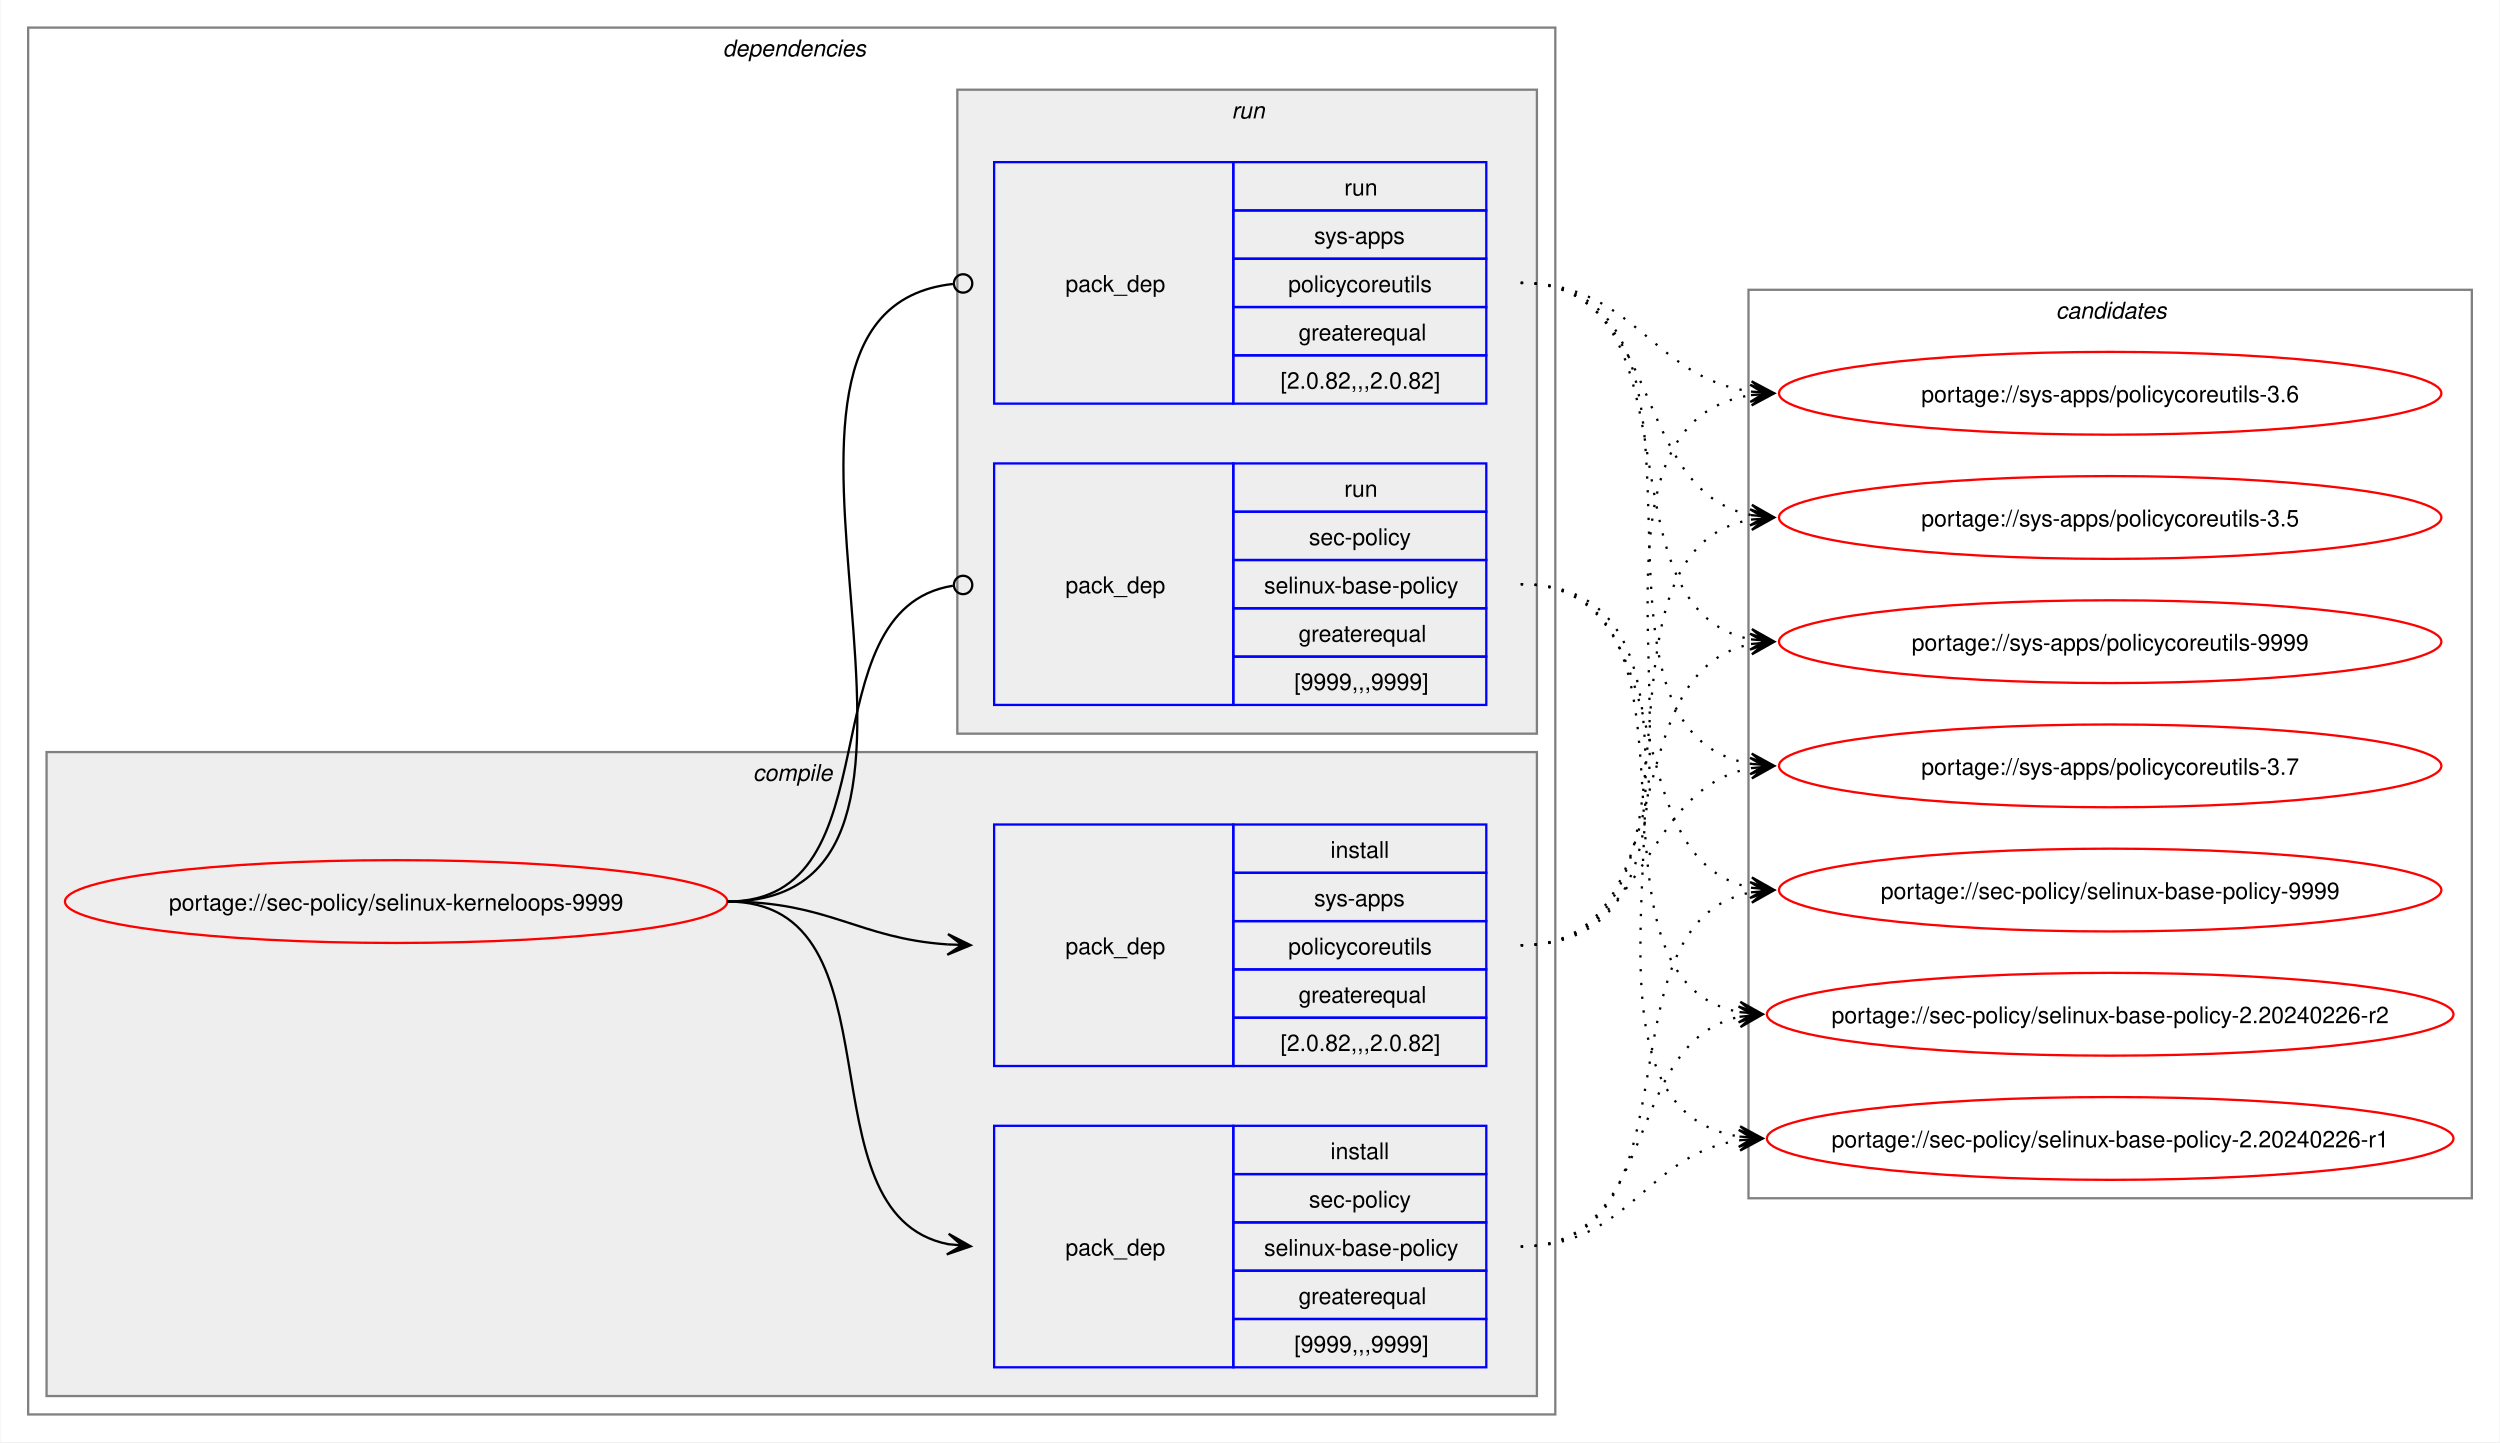
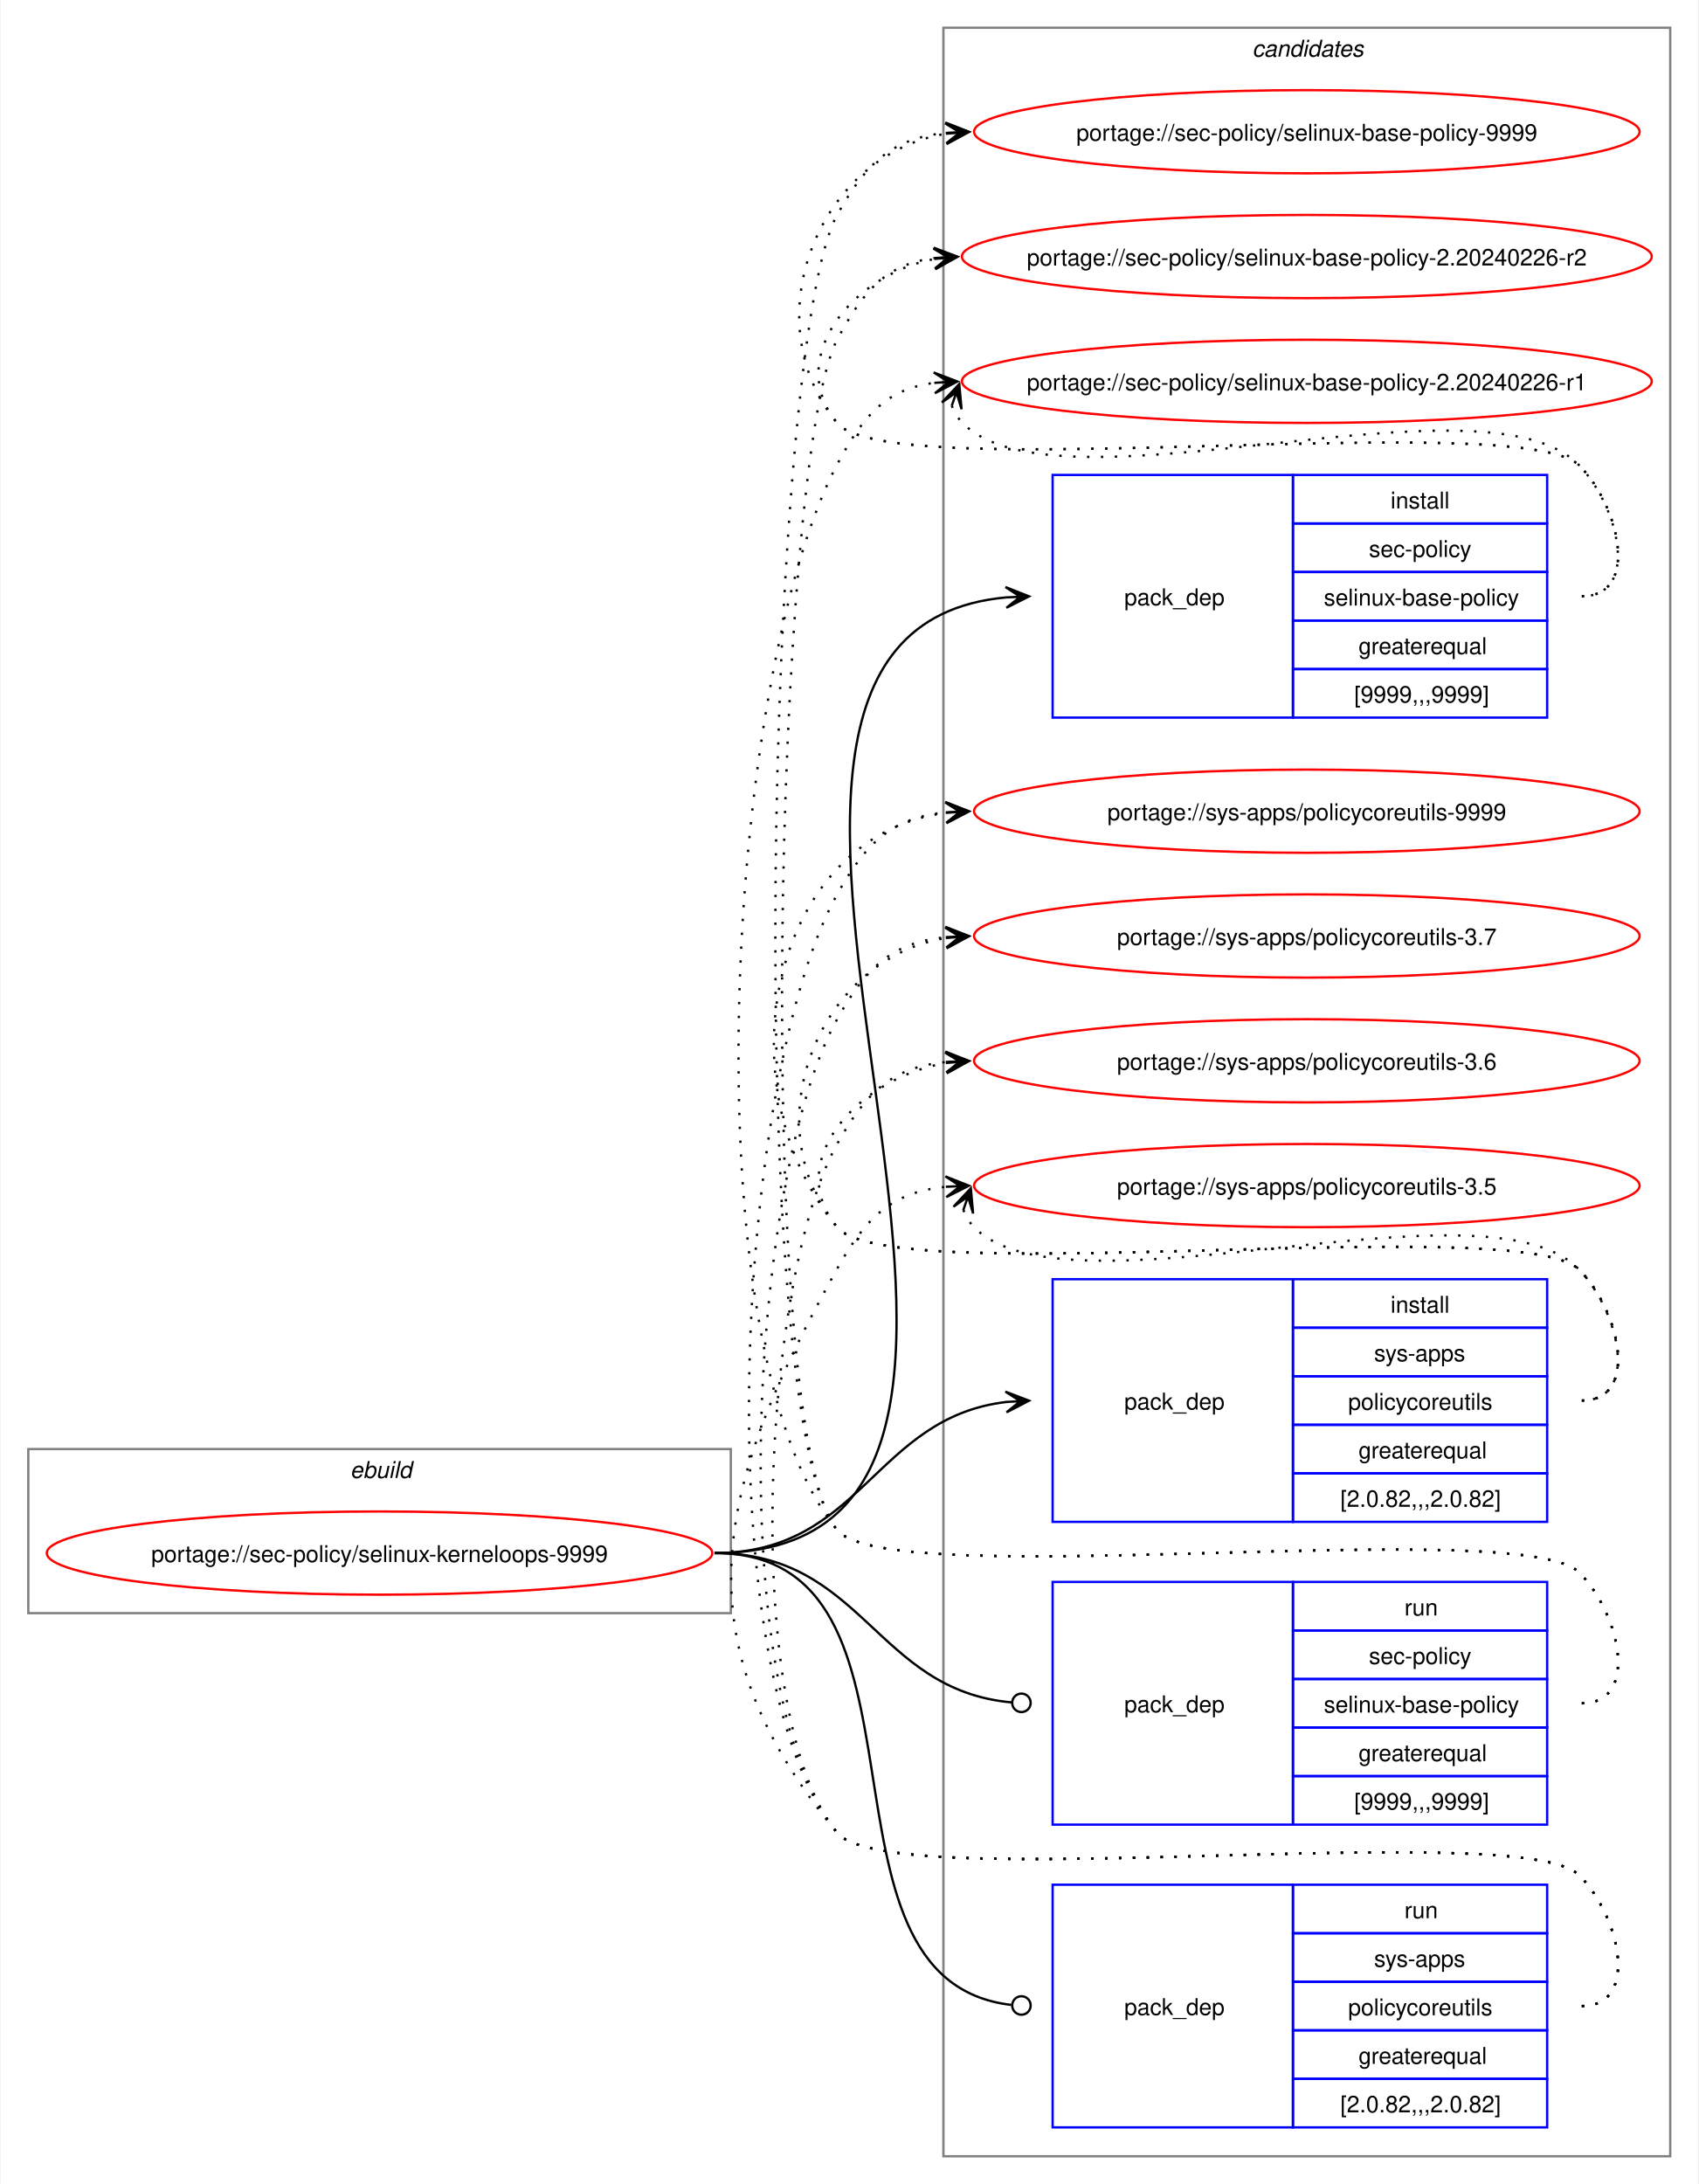
- <svg xmlns="http://www.w3.org/2000/svg" xmlns:xlink="http://www.w3.org/1999/xlink" width="1087pt" height="627pt" viewBox="0.00 0.00 1086.51 627.00">
-   <g id="graph0" class="graph" transform="scale(1 1) rotate(0) translate(4 623)">
-     <polygon fill="white" stroke="none" points="-4,4 -4,-623 1082.51,-623 1082.51,4 -4,4" />
-     <g id="clust2" class="cluster">
-       <polygon fill="none" stroke="gray" points="8,-8 8,-611 672,-611 672,-8 8,-8" />
-       <text text-anchor="start" x="310" y="-598.5" font-family="Helvetica,sans-Serif" font-style="italic" font-size="10.00">dependencies</text>
-     </g>
-     <g id="clust3" class="cluster">
-       <polygon fill="#eeeeee" stroke="gray" points="16,-16 16,-296 664,-296 664,-16 16,-16" />
-       <text text-anchor="start" x="323.12" y="-283.5" font-family="Helvetica,sans-Serif" font-style="italic" font-size="10.00">compile</text>
-     </g>
-     <g id="clust7" class="cluster">
-       <polygon fill="#eeeeee" stroke="gray" points="412,-304 412,-584 664,-584 664,-304 412,-304" />
-       <text text-anchor="start" x="531.25" y="-571.5" font-family="Helvetica,sans-Serif" font-style="italic" font-size="10.00">run</text>
+ <svg xmlns="http://www.w3.org/2000/svg" xmlns:xlink="http://www.w3.org/1999/xlink" width="735pt" height="945pt" viewBox="0.00 0.00 734.51 945.00">
+   <g id="graph0" class="graph" transform="scale(1 1) rotate(0) translate(4 941)">
+     <polygon fill="white" stroke="none" points="-4,4 -4,-941 730.51,-941 730.51,4 -4,4" />
+     <g id="clust1" class="cluster">
+       <polygon fill="none" stroke="gray" points="8,-243 8,-314 312,-314 312,-243 8,-243" />
+       <text text-anchor="start" x="147.25" y="-301.5" font-family="Helvetica,sans-Serif" font-style="italic" font-size="10.00">ebuild</text>
    </g>
    <g id="clust10" class="cluster">
-       <polygon fill="none" stroke="gray" points="756,-102 756,-497 1070.51,-497 1070.51,-102 756,-102" />
-       <text text-anchor="start" x="889.63" y="-484.5" font-family="Helvetica,sans-Serif" font-style="italic" font-size="10.00">candidates</text>
+       <polygon fill="none" stroke="gray" points="404,-8 404,-929 718.51,-929 718.51,-8 404,-8" />
+       <text text-anchor="start" x="537.63" y="-916.5" font-family="Helvetica,sans-Serif" font-style="italic" font-size="10.00">candidates</text>
    </g>
    <g id="node1" class="node">
      <g id="a_node1">
        <a xlink:href="../sec-policy/selinux-kerneloops-9999.svg" xlink:title="portage://sec-policy/selinux-kerneloops-9999">
-           <ellipse fill="none" stroke="red" cx="168" cy="-231" rx="144" ry="18" />
-           <text text-anchor="middle" x="168" y="-227.12" font-family="Helvetica,sans-Serif" font-size="10.00">portage://sec-policy/selinux-kerneloops-9999</text>
+           <ellipse fill="none" stroke="red" cx="160" cy="-269" rx="144" ry="18" />
+           <text text-anchor="middle" x="160" y="-265.12" font-family="Helvetica,sans-Serif" font-size="10.00">portage://sec-policy/selinux-kerneloops-9999</text>
        </a>
      </g>
    </g>
    <g id="node2" class="node">
-       <polygon fill="none" stroke="blue" points="428,-28.5 428,-133.5 532,-133.5 532,-28.5 428,-28.5" />
-       <text text-anchor="start" x="459" y="-77.12" font-family="Helvetica,sans-Serif" font-size="10.00">pack_dep</text>
-       <polygon fill="none" stroke="blue" points="532,-112.5 532,-133.5 642,-133.5 642,-112.5 532,-112.5" />
-       <text text-anchor="start" x="574.25" y="-119" font-family="Helvetica,sans-Serif" font-size="10.00">install</text>
-       <polygon fill="none" stroke="blue" points="532,-91.5 532,-112.5 642,-112.5 642,-91.5 532,-91.5" />
-       <text text-anchor="start" x="564.87" y="-98" font-family="Helvetica,sans-Serif" font-size="10.00">sec-policy</text>
-       <polygon fill="none" stroke="blue" points="532,-70.5 532,-91.5 642,-91.5 642,-70.5 532,-70.5" />
-       <text text-anchor="start" x="545.37" y="-77" font-family="Helvetica,sans-Serif" font-size="10.00">selinux-base-policy</text>
-       <polygon fill="none" stroke="blue" points="532,-49.5 532,-70.5 642,-70.5 642,-49.5 532,-49.5" />
-       <text text-anchor="start" x="560.37" y="-56" font-family="Helvetica,sans-Serif" font-size="10.00">greaterequal</text>
-       <polygon fill="none" stroke="blue" points="532,-28.5 532,-49.5 642,-49.5 642,-28.5 532,-28.5" />
-       <text text-anchor="start" x="558.5" y="-35" font-family="Helvetica,sans-Serif" font-size="10.00">[9999,,,9999]</text>
+       <polygon fill="none" stroke="blue" points="451.26,-630.5 451.26,-735.5 555.26,-735.5 555.26,-630.5 451.26,-630.5" />
+       <text text-anchor="start" x="482.26" y="-679.12" font-family="Helvetica,sans-Serif" font-size="10.00">pack_dep</text>
+       <polygon fill="none" stroke="blue" points="555.26,-714.5 555.26,-735.5 665.26,-735.5 665.26,-714.5 555.26,-714.5" />
+       <text text-anchor="start" x="597.51" y="-721" font-family="Helvetica,sans-Serif" font-size="10.00">install</text>
+       <polygon fill="none" stroke="blue" points="555.26,-693.5 555.26,-714.5 665.26,-714.5 665.26,-693.5 555.26,-693.5" />
+       <text text-anchor="start" x="588.13" y="-700" font-family="Helvetica,sans-Serif" font-size="10.00">sec-policy</text>
+       <polygon fill="none" stroke="blue" points="555.26,-672.5 555.26,-693.5 665.26,-693.5 665.26,-672.5 555.26,-672.5" />
+       <text text-anchor="start" x="568.63" y="-679" font-family="Helvetica,sans-Serif" font-size="10.00">selinux-base-policy</text>
+       <polygon fill="none" stroke="blue" points="555.26,-651.5 555.26,-672.5 665.26,-672.5 665.26,-651.5 555.26,-651.5" />
+       <text text-anchor="start" x="583.63" y="-658" font-family="Helvetica,sans-Serif" font-size="10.00">greaterequal</text>
+       <polygon fill="none" stroke="blue" points="555.26,-630.5 555.26,-651.5 665.26,-651.5 665.26,-630.5 555.26,-630.5" />
+       <text text-anchor="start" x="581.76" y="-637" font-family="Helvetica,sans-Serif" font-size="10.00">[9999,,,9999]</text>
    </g>
    <g id="edge1" class="edge">
-       <path fill="none" stroke="black" d="M312,-231C389.89,-231 342.32,-95.29 407.96,-82.04" />
-       <polygon fill="black" stroke="black" points="417.79,-81.11 408.25,-86.53 414.02,-81.47 407.83,-82.05 407.83,-82.05 407.83,-82.05 414.02,-81.47 407.41,-77.57 417.79,-81.11" />
+       <path fill="none" stroke="black" d="M305,-269C494.97,-269 258.26,-666.59 431.14,-682.51" />
+       <polygon fill="black" stroke="black" points="441.04,-682.95 430.85,-687 437.26,-682.78 431.05,-682.5 431.05,-682.5 431.05,-682.5 437.26,-682.78 431.25,-678.01 441.04,-682.95" />
    </g>
    <g id="node3" class="node">
-       <polygon fill="none" stroke="blue" points="428,-159.5 428,-264.5 532,-264.5 532,-159.5 428,-159.5" />
-       <text text-anchor="start" x="459" y="-208.12" font-family="Helvetica,sans-Serif" font-size="10.00">pack_dep</text>
-       <polygon fill="none" stroke="blue" points="532,-243.5 532,-264.5 642,-264.5 642,-243.5 532,-243.5" />
-       <text text-anchor="start" x="574.25" y="-250" font-family="Helvetica,sans-Serif" font-size="10.00">install</text>
-       <polygon fill="none" stroke="blue" points="532,-222.5 532,-243.5 642,-243.5 642,-222.5 532,-222.5" />
-       <text text-anchor="start" x="567.12" y="-229" font-family="Helvetica,sans-Serif" font-size="10.00">sys-apps</text>
-       <polygon fill="none" stroke="blue" points="532,-201.5 532,-222.5 642,-222.5 642,-201.5 532,-201.5" />
-       <text text-anchor="start" x="555.87" y="-208" font-family="Helvetica,sans-Serif" font-size="10.00">policycoreutils</text>
-       <polygon fill="none" stroke="blue" points="532,-180.5 532,-201.5 642,-201.5 642,-180.5 532,-180.5" />
-       <text text-anchor="start" x="560.37" y="-187" font-family="Helvetica,sans-Serif" font-size="10.00">greaterequal</text>
-       <polygon fill="none" stroke="blue" points="532,-159.5 532,-180.5 642,-180.5 642,-159.5 532,-159.5" />
-       <text text-anchor="start" x="552.5" y="-166" font-family="Helvetica,sans-Serif" font-size="10.00">[2.0.82,,,2.0.82]</text>
+       <polygon fill="none" stroke="blue" points="451.26,-282.5 451.26,-387.5 555.26,-387.5 555.26,-282.5 451.26,-282.5" />
+       <text text-anchor="start" x="482.26" y="-331.12" font-family="Helvetica,sans-Serif" font-size="10.00">pack_dep</text>
+       <polygon fill="none" stroke="blue" points="555.26,-366.5 555.26,-387.5 665.26,-387.5 665.26,-366.5 555.26,-366.5" />
+       <text text-anchor="start" x="597.51" y="-373" font-family="Helvetica,sans-Serif" font-size="10.00">install</text>
+       <polygon fill="none" stroke="blue" points="555.26,-345.5 555.26,-366.5 665.26,-366.5 665.26,-345.5 555.26,-345.5" />
+       <text text-anchor="start" x="590.38" y="-352" font-family="Helvetica,sans-Serif" font-size="10.00">sys-apps</text>
+       <polygon fill="none" stroke="blue" points="555.26,-324.5 555.26,-345.5 665.26,-345.5 665.26,-324.5 555.26,-324.5" />
+       <text text-anchor="start" x="579.13" y="-331" font-family="Helvetica,sans-Serif" font-size="10.00">policycoreutils</text>
+       <polygon fill="none" stroke="blue" points="555.26,-303.5 555.26,-324.5 665.26,-324.5 665.26,-303.5 555.26,-303.5" />
+       <text text-anchor="start" x="583.63" y="-310" font-family="Helvetica,sans-Serif" font-size="10.00">greaterequal</text>
+       <polygon fill="none" stroke="blue" points="555.26,-282.5 555.26,-303.5 665.26,-303.5 665.26,-282.5 555.26,-282.5" />
+       <text text-anchor="start" x="575.76" y="-289" font-family="Helvetica,sans-Serif" font-size="10.00">[2.0.82,,,2.0.82]</text>
    </g>
    <g id="edge2" class="edge">
-       <path fill="none" stroke="black" d="M312,-231C356.34,-231 368.74,-214.99 407.84,-212.36" />
-       <polygon fill="black" stroke="black" points="417.78,-212.04 407.93,-216.86 414,-212.16 407.79,-212.36 407.79,-212.36 407.79,-212.36 414,-212.16 407.64,-207.87 417.78,-212.04" />
+       <path fill="none" stroke="black" d="M305,-269C368.85,-269 374.14,-327.74 431.36,-334.39" />
+       <polygon fill="black" stroke="black" points="441.04,-334.93 430.8,-338.86 437.26,-334.72 431.05,-334.37 431.05,-334.37 431.05,-334.37 437.26,-334.72 431.31,-329.88 441.04,-334.93" />
    </g>
    <g id="node4" class="node">
-       <polygon fill="none" stroke="blue" points="428,-316.5 428,-421.5 532,-421.5 532,-316.5 428,-316.5" />
-       <text text-anchor="start" x="459" y="-365.12" font-family="Helvetica,sans-Serif" font-size="10.00">pack_dep</text>
-       <polygon fill="none" stroke="blue" points="532,-400.5 532,-421.5 642,-421.5 642,-400.5 532,-400.5" />
-       <text text-anchor="start" x="580.25" y="-407" font-family="Helvetica,sans-Serif" font-size="10.00">run</text>
-       <polygon fill="none" stroke="blue" points="532,-379.5 532,-400.5 642,-400.5 642,-379.5 532,-379.5" />
-       <text text-anchor="start" x="564.87" y="-386" font-family="Helvetica,sans-Serif" font-size="10.00">sec-policy</text>
-       <polygon fill="none" stroke="blue" points="532,-358.5 532,-379.5 642,-379.5 642,-358.5 532,-358.5" />
-       <text text-anchor="start" x="545.37" y="-365" font-family="Helvetica,sans-Serif" font-size="10.00">selinux-base-policy</text>
-       <polygon fill="none" stroke="blue" points="532,-337.5 532,-358.5 642,-358.5 642,-337.5 532,-337.5" />
-       <text text-anchor="start" x="560.37" y="-344" font-family="Helvetica,sans-Serif" font-size="10.00">greaterequal</text>
-       <polygon fill="none" stroke="blue" points="532,-316.5 532,-337.5 642,-337.5 642,-316.5 532,-316.5" />
-       <text text-anchor="start" x="558.5" y="-323" font-family="Helvetica,sans-Serif" font-size="10.00">[9999,,,9999]</text>
+       <polygon fill="none" stroke="blue" points="451.26,-151.5 451.26,-256.5 555.26,-256.5 555.26,-151.5 451.26,-151.5" />
+       <text text-anchor="start" x="482.26" y="-200.12" font-family="Helvetica,sans-Serif" font-size="10.00">pack_dep</text>
+       <polygon fill="none" stroke="blue" points="555.26,-235.5 555.26,-256.5 665.26,-256.5 665.26,-235.5 555.26,-235.5" />
+       <text text-anchor="start" x="603.51" y="-242" font-family="Helvetica,sans-Serif" font-size="10.00">run</text>
+       <polygon fill="none" stroke="blue" points="555.26,-214.5 555.26,-235.5 665.26,-235.5 665.26,-214.5 555.26,-214.5" />
+       <text text-anchor="start" x="588.13" y="-221" font-family="Helvetica,sans-Serif" font-size="10.00">sec-policy</text>
+       <polygon fill="none" stroke="blue" points="555.26,-193.5 555.26,-214.5 665.26,-214.5 665.26,-193.5 555.26,-193.5" />
+       <text text-anchor="start" x="568.63" y="-200" font-family="Helvetica,sans-Serif" font-size="10.00">selinux-base-policy</text>
+       <polygon fill="none" stroke="blue" points="555.26,-172.5 555.26,-193.5 665.26,-193.5 665.26,-172.5 555.26,-172.5" />
+       <text text-anchor="start" x="583.63" y="-179" font-family="Helvetica,sans-Serif" font-size="10.00">greaterequal</text>
+       <polygon fill="none" stroke="blue" points="555.26,-151.5 555.26,-172.5 665.26,-172.5 665.26,-151.5 555.26,-151.5" />
+       <text text-anchor="start" x="581.76" y="-158" font-family="Helvetica,sans-Serif" font-size="10.00">[9999,,,9999]</text>
    </g>
    <g id="edge3" class="edge">
-       <path fill="none" stroke="black" d="M312,-231C386.43,-231 345.13,-357.91 410.07,-368.32" />
-       <ellipse fill="none" stroke="black" cx="414.51" cy="-368.66" rx="4" ry="4" />
+       <path fill="none" stroke="black" d="M305,-269C369.47,-269 374.42,-209.71 433.54,-204.38" />
+       <ellipse fill="none" stroke="black" cx="437.76" cy="-204.2" rx="4" ry="4" />
    </g>
    <g id="node5" class="node">
-       <polygon fill="none" stroke="blue" points="428,-447.5 428,-552.5 532,-552.5 532,-447.5 428,-447.5" />
-       <text text-anchor="start" x="459" y="-496.12" font-family="Helvetica,sans-Serif" font-size="10.00">pack_dep</text>
-       <polygon fill="none" stroke="blue" points="532,-531.5 532,-552.5 642,-552.5 642,-531.5 532,-531.5" />
-       <text text-anchor="start" x="580.25" y="-538" font-family="Helvetica,sans-Serif" font-size="10.00">run</text>
-       <polygon fill="none" stroke="blue" points="532,-510.5 532,-531.5 642,-531.5 642,-510.5 532,-510.5" />
-       <text text-anchor="start" x="567.12" y="-517" font-family="Helvetica,sans-Serif" font-size="10.00">sys-apps</text>
-       <polygon fill="none" stroke="blue" points="532,-489.5 532,-510.5 642,-510.5 642,-489.5 532,-489.5" />
-       <text text-anchor="start" x="555.87" y="-496" font-family="Helvetica,sans-Serif" font-size="10.00">policycoreutils</text>
-       <polygon fill="none" stroke="blue" points="532,-468.5 532,-489.5 642,-489.5 642,-468.5 532,-468.5" />
-       <text text-anchor="start" x="560.37" y="-475" font-family="Helvetica,sans-Serif" font-size="10.00">greaterequal</text>
-       <polygon fill="none" stroke="blue" points="532,-447.5 532,-468.5 642,-468.5 642,-447.5 532,-447.5" />
-       <text text-anchor="start" x="552.5" y="-454" font-family="Helvetica,sans-Serif" font-size="10.00">[2.0.82,,,2.0.82]</text>
+       <polygon fill="none" stroke="blue" points="451.26,-20.5 451.26,-125.5 555.26,-125.5 555.26,-20.5 451.26,-20.5" />
+       <text text-anchor="start" x="482.26" y="-69.12" font-family="Helvetica,sans-Serif" font-size="10.00">pack_dep</text>
+       <polygon fill="none" stroke="blue" points="555.26,-104.5 555.26,-125.5 665.26,-125.5 665.26,-104.5 555.26,-104.5" />
+       <text text-anchor="start" x="603.51" y="-111" font-family="Helvetica,sans-Serif" font-size="10.00">run</text>
+       <polygon fill="none" stroke="blue" points="555.26,-83.5 555.26,-104.5 665.26,-104.5 665.26,-83.5 555.26,-83.5" />
+       <text text-anchor="start" x="590.38" y="-90" font-family="Helvetica,sans-Serif" font-size="10.00">sys-apps</text>
+       <polygon fill="none" stroke="blue" points="555.26,-62.5 555.26,-83.5 665.26,-83.5 665.26,-62.5 555.26,-62.5" />
+       <text text-anchor="start" x="579.13" y="-69" font-family="Helvetica,sans-Serif" font-size="10.00">policycoreutils</text>
+       <polygon fill="none" stroke="blue" points="555.26,-41.5 555.26,-62.5 665.26,-62.5 665.26,-41.5 555.26,-41.5" />
+       <text text-anchor="start" x="583.63" y="-48" font-family="Helvetica,sans-Serif" font-size="10.00">greaterequal</text>
+       <polygon fill="none" stroke="blue" points="555.26,-20.5 555.26,-41.5 665.26,-41.5 665.26,-20.5 555.26,-20.5" />
+       <text text-anchor="start" x="575.76" y="-27" font-family="Helvetica,sans-Serif" font-size="10.00">[2.0.82,,,2.0.82]</text>
    </g>
    <g id="edge4" class="edge">
-       <path fill="none" stroke="black" d="M312,-231C437.53,-231 297.51,-487.03 410.07,-499.53" />
-       <ellipse fill="none" stroke="black" cx="414.51" cy="-499.76" rx="4" ry="4" />
+       <path fill="none" stroke="black" d="M305,-269C408.23,-269 340.17,-84.32 433.37,-73.49" />
+       <ellipse fill="none" stroke="black" cx="437.76" cy="-73.25" rx="4" ry="4" />
    </g>
    <g id="node6" class="node">
      <g id="a_node6">
        <a xlink:href="../sec-policy/selinux-base-policy-9999.svg" xlink:title="portage://sec-policy/selinux-base-policy-9999">
-           <ellipse fill="none" stroke="red" cx="913.26" cy="-236" rx="144" ry="18" />
-           <text text-anchor="middle" x="913.26" y="-232.12" font-family="Helvetica,sans-Serif" font-size="10.00">portage://sec-policy/selinux-base-policy-9999</text>
+           <ellipse fill="none" stroke="red" cx="561.26" cy="-884" rx="144" ry="18" />
+           <text text-anchor="middle" x="561.26" y="-880.12" font-family="Helvetica,sans-Serif" font-size="10.00">portage://sec-policy/selinux-base-policy-9999</text>
        </a>
      </g>
    </g>
    <g id="edge5" class="edge">
-       <path fill="none" stroke="black" stroke-dasharray="1,5" d="M657,-81C737.82,-81 688.61,-221.81 757.24,-235.01" />
-       <polygon fill="black" stroke="black" points="767.04,-235.89 756.68,-239.48 763.28,-235.55 757.08,-235 757.08,-235 757.08,-235 763.28,-235.55 757.48,-230.51 767.04,-235.89" />
+       <path fill="none" stroke="black" stroke-dasharray="1,5" d="M680.26,-683C705.37,-683 696.86,-721.59 679.26,-739.5 654.19,-764.99 380.73,-730.4 358,-758 321.16,-802.75 350.5,-874.62 405.34,-883.16" />
+       <polygon fill="black" stroke="black" points="415.04,-883.91 404.73,-887.63 411.27,-883.62 405.07,-883.14 405.07,-883.14 405.07,-883.14 411.27,-883.62 405.41,-878.65 415.04,-883.91" />
    </g>
    <g id="node7" class="node">
      <g id="a_node7">
        <a xlink:href="../sec-policy/selinux-base-policy-2.20240226-r2.svg" xlink:title="portage://sec-policy/selinux-base-policy-2.20240226-r2">
-           <ellipse fill="none" stroke="red" cx="913.26" cy="-182" rx="149.26" ry="18" />
-           <text text-anchor="middle" x="913.26" y="-178.12" font-family="Helvetica,sans-Serif" font-size="10.00">portage://sec-policy/selinux-base-policy-2.20240226-r2</text>
+           <ellipse fill="none" stroke="red" cx="561.26" cy="-830" rx="149.26" ry="18" />
+           <text text-anchor="middle" x="561.26" y="-826.12" font-family="Helvetica,sans-Serif" font-size="10.00">portage://sec-policy/selinux-base-policy-2.20240226-r2</text>
        </a>
      </g>
    </g>
    <g id="edge6" class="edge">
-       <path fill="none" stroke="black" stroke-dasharray="1,5" d="M657,-81C718.21,-81 700.69,-170.14 752.36,-180.93" />
-       <polygon fill="black" stroke="black" points="762.04,-181.88 751.65,-185.39 758.28,-181.51 752.09,-180.91 752.09,-180.91 752.09,-180.91 758.28,-181.51 752.53,-176.43 762.04,-181.88" />
+       <path fill="none" stroke="black" stroke-dasharray="1,5" d="M680.26,-683C705.37,-683 696.86,-721.59 679.26,-739.5 654.19,-764.99 380.73,-730.4 358,-758 335.07,-785.85 364.75,-822.35 400.14,-828.95" />
+       <polygon fill="black" stroke="black" points="410.04,-829.89 399.66,-833.43 406.28,-829.53 400.09,-828.95 400.09,-828.95 400.09,-828.95 406.28,-829.53 400.51,-824.47 410.04,-829.89" />
    </g>
    <g id="node8" class="node">
      <g id="a_node8">
        <a xlink:href="../sec-policy/selinux-base-policy-2.20240226-r1.svg" xlink:title="portage://sec-policy/selinux-base-policy-2.20240226-r1">
-           <ellipse fill="none" stroke="red" cx="913.26" cy="-128" rx="149.26" ry="18" />
-           <text text-anchor="middle" x="913.26" y="-124.12" font-family="Helvetica,sans-Serif" font-size="10.00">portage://sec-policy/selinux-base-policy-2.20240226-r1</text>
+           <ellipse fill="none" stroke="red" cx="561.26" cy="-776" rx="149.26" ry="18" />
+           <text text-anchor="middle" x="561.26" y="-772.12" font-family="Helvetica,sans-Serif" font-size="10.00">portage://sec-policy/selinux-base-policy-2.20240226-r1</text>
        </a>
      </g>
    </g>
    <g id="edge7" class="edge">
-       <path fill="none" stroke="black" stroke-dasharray="1,5" d="M657,-81C704.7,-81 710.88,-121.11 752.26,-127.22" />
-       <polygon fill="black" stroke="black" points="762.04,-127.91 751.75,-131.7 758.27,-127.65 752.06,-127.21 752.06,-127.21 752.06,-127.21 758.27,-127.65 752.38,-122.72 762.04,-127.91" />
+       <path fill="none" stroke="black" stroke-dasharray="1,5" d="M407.62,-765.45C408.65,-762.7 410.32,-759.96 412.26,-758 454.02,-715.66 638.3,-782.62 679.26,-739.5 696.55,-721.29 705.37,-683 680.26,-683" />
+       <polygon fill="black" stroke="black" points="410.86,-774.85 403.34,-766.86 409.63,-771.27 407.6,-765.39 407.6,-765.39 407.6,-765.39 409.63,-771.27 411.85,-763.93 410.86,-774.85" />
    </g>
    <g id="node9" class="node">
      <g id="a_node9">
        <a xlink:href="../sys-apps/policycoreutils-9999.svg" xlink:title="portage://sys-apps/policycoreutils-9999">
-           <ellipse fill="none" stroke="red" cx="913.26" cy="-344" rx="144" ry="18" />
-           <text text-anchor="middle" x="913.26" y="-340.12" font-family="Helvetica,sans-Serif" font-size="10.00">portage://sys-apps/policycoreutils-9999</text>
+           <ellipse fill="none" stroke="red" cx="561.26" cy="-590" rx="144" ry="18" />
+           <text text-anchor="middle" x="561.26" y="-586.12" font-family="Helvetica,sans-Serif" font-size="10.00">portage://sys-apps/policycoreutils-9999</text>
        </a>
      </g>
    </g>
    <g id="edge8" class="edge">
-       <path fill="none" stroke="black" stroke-dasharray="1,5" d="M657,-212C729.83,-212 695.51,-330.93 757.46,-343.01" />
-       <polygon fill="black" stroke="black" points="767.04,-343.89 756.67,-347.46 763.28,-343.55 757.08,-342.98 757.08,-342.98 757.08,-342.98 763.28,-343.55 757.49,-338.5 767.04,-343.89" />
+       <path fill="none" stroke="black" stroke-dasharray="1,5" d="M680.26,-335C705.37,-335 696.86,-373.59 679.26,-391.5 654.19,-416.99 380.73,-382.4 358,-410 306.96,-472 329.85,-579.76 405.27,-589.32" />
+       <polygon fill="black" stroke="black" points="415.04,-589.92 404.78,-593.8 411.27,-589.69 405.06,-589.31 405.06,-589.31 405.06,-589.31 411.27,-589.69 405.34,-584.81 415.04,-589.92" />
    </g>
    <g id="node10" class="node">
      <g id="a_node10">
        <a xlink:href="../sys-apps/policycoreutils-3.7.svg" xlink:title="portage://sys-apps/policycoreutils-3.7">
-           <ellipse fill="none" stroke="red" cx="913.26" cy="-290" rx="144" ry="18" />
-           <text text-anchor="middle" x="913.26" y="-286.12" font-family="Helvetica,sans-Serif" font-size="10.00">portage://sys-apps/policycoreutils-3.7</text>
+           <ellipse fill="none" stroke="red" cx="561.26" cy="-536" rx="144" ry="18" />
+           <text text-anchor="middle" x="561.26" y="-532.12" font-family="Helvetica,sans-Serif" font-size="10.00">portage://sys-apps/policycoreutils-3.7</text>
        </a>
      </g>
    </g>
    <g id="edge9" class="edge">
-       <path fill="none" stroke="black" stroke-dasharray="1,5" d="M657,-212C713.38,-212 708.82,-279.98 757.11,-289.01" />
-       <polygon fill="black" stroke="black" points="767.04,-289.89 756.68,-293.49 763.27,-289.56 757.08,-289.01 757.08,-289.01 757.08,-289.01 763.27,-289.56 757.48,-284.53 767.04,-289.89" />
+       <path fill="none" stroke="black" stroke-dasharray="1,5" d="M680.26,-335C705.37,-335 696.86,-373.59 679.26,-391.5 654.19,-416.99 380.73,-382.4 358,-410 321.16,-454.75 350.5,-526.62 405.34,-535.16" />
+       <polygon fill="black" stroke="black" points="415.04,-535.91 404.73,-539.63 411.27,-535.62 405.07,-535.14 405.07,-535.14 405.07,-535.14 411.27,-535.62 405.41,-530.65 415.04,-535.91" />
    </g>
    <g id="node11" class="node">
      <g id="a_node11">
        <a xlink:href="../sys-apps/policycoreutils-3.6.svg" xlink:title="portage://sys-apps/policycoreutils-3.6">
-           <ellipse fill="none" stroke="red" cx="913.26" cy="-452" rx="144" ry="18" />
-           <text text-anchor="middle" x="913.26" y="-448.12" font-family="Helvetica,sans-Serif" font-size="10.00">portage://sys-apps/policycoreutils-3.6</text>
+           <ellipse fill="none" stroke="red" cx="561.26" cy="-482" rx="144" ry="18" />
+           <text text-anchor="middle" x="561.26" y="-478.12" font-family="Helvetica,sans-Serif" font-size="10.00">portage://sys-apps/policycoreutils-3.6</text>
        </a>
      </g>
    </g>
    <g id="edge10" class="edge">
-       <path fill="none" stroke="black" stroke-dasharray="1,5" d="M657,-212C770.67,-212 658.65,-436.33 757.33,-451.22" />
-       <polygon fill="black" stroke="black" points="767.04,-451.91 756.75,-455.69 763.27,-451.65 757.07,-451.21 757.07,-451.21 757.07,-451.21 763.27,-451.65 757.38,-446.72 767.04,-451.91" />
+       <path fill="none" stroke="black" stroke-dasharray="1,5" d="M680.26,-335C705.37,-335 696.86,-373.59 679.26,-391.5 654.19,-416.99 380.73,-382.4 358,-410 334.19,-438.92 367.88,-474.84 405.16,-481.06" />
+       <polygon fill="black" stroke="black" points="415.04,-481.9 404.7,-485.54 411.27,-481.58 405.08,-481.05 405.08,-481.05 405.08,-481.05 411.27,-481.58 405.46,-476.57 415.04,-481.9" />
    </g>
    <g id="node12" class="node">
      <g id="a_node12">
        <a xlink:href="../sys-apps/policycoreutils-3.5.svg" xlink:title="portage://sys-apps/policycoreutils-3.5">
-           <ellipse fill="none" stroke="red" cx="913.26" cy="-398" rx="144" ry="18" />
-           <text text-anchor="middle" x="913.26" y="-394.12" font-family="Helvetica,sans-Serif" font-size="10.00">portage://sys-apps/policycoreutils-3.5</text>
+           <ellipse fill="none" stroke="red" cx="561.26" cy="-428" rx="144" ry="18" />
+           <text text-anchor="middle" x="561.26" y="-424.12" font-family="Helvetica,sans-Serif" font-size="10.00">portage://sys-apps/policycoreutils-3.5</text>
        </a>
      </g>
    </g>
    <g id="edge11" class="edge">
-       <path fill="none" stroke="black" stroke-dasharray="1,5" d="M657,-212C749.38,-212 678.31,-383.06 757.28,-397.09" />
-       <polygon fill="black" stroke="black" points="767.04,-397.9 756.7,-401.55 763.27,-397.59 757.08,-397.07 757.08,-397.07 757.08,-397.07 763.27,-397.59 757.45,-392.59 767.04,-397.9" />
+       <path fill="none" stroke="black" stroke-dasharray="1,5" d="M412.62,-417.45C413.65,-414.7 415.32,-411.96 417.26,-410 458.22,-368.42 639.09,-433.85 679.26,-391.5 696.54,-373.28 705.37,-335 680.26,-335" />
+       <polygon fill="black" stroke="black" points="415.86,-426.85 408.35,-418.86 414.63,-423.27 412.6,-417.39 412.6,-417.39 412.6,-417.39 414.63,-423.27 416.85,-415.93 415.86,-426.85" />
    </g>
    <g id="edge12" class="edge">
-       <path fill="none" stroke="black" stroke-dasharray="1,5" d="M657,-369C730.15,-369 695.24,-249.16 757.41,-236.99" />
-       <polygon fill="black" stroke="black" points="767.04,-236.11 757.49,-241.51 763.28,-236.46 757.08,-237.02 757.08,-237.02 757.08,-237.02 763.28,-236.46 756.67,-232.54 767.04,-236.11" />
+       <path fill="none" stroke="black" stroke-dasharray="1,5" d="M680.26,-204C705.37,-204 696.86,-242.59 679.26,-260.5 654.19,-285.99 380.73,-251.4 358,-279 317.82,-327.81 327.21,-792.78 358,-848 370.91,-871.16 382.44,-881.29 405.31,-883.51" />
+       <polygon fill="black" stroke="black" points="415.04,-883.95 404.85,-888 411.26,-883.78 405.05,-883.5 405.05,-883.5 405.05,-883.5 411.26,-883.78 405.25,-879.01 415.04,-883.95" />
    </g>
    <g id="edge13" class="edge">
-       <path fill="none" stroke="black" stroke-dasharray="1,5" d="M657,-369C748.67,-369 674.33,-197.03 752.38,-182.92" />
-       <polygon fill="black" stroke="black" points="762.04,-182.1 752.46,-187.43 758.27,-182.42 752.08,-182.94 752.08,-182.94 752.08,-182.94 758.27,-182.42 751.7,-178.46 762.04,-182.1" />
+       <path fill="none" stroke="black" stroke-dasharray="1,5" d="M680.26,-204C705.37,-204 696.86,-242.59 679.26,-260.5 654.19,-285.99 380.73,-251.4 358,-279 321.63,-323.18 331.16,-743.46 358,-794 369.52,-815.68 379.47,-826.69 400.17,-829.35" />
+       <polygon fill="black" stroke="black" points="410.04,-829.93 399.79,-833.84 406.26,-829.71 400.06,-829.34 400.06,-829.34 400.06,-829.34 406.26,-829.71 400.32,-824.85 410.04,-829.93" />
    </g>
    <g id="edge14" class="edge">
-       <path fill="none" stroke="black" stroke-dasharray="1,5" d="M657,-369C770.06,-369 654.65,-144.19 752.09,-128.83" />
-       <polygon fill="black" stroke="black" points="762.04,-128.09 752.4,-133.31 758.27,-128.37 752.07,-128.83 752.07,-128.83 752.07,-128.83 758.27,-128.37 751.74,-124.34 762.04,-128.09" />
+       <path fill="none" stroke="black" stroke-dasharray="1,5" d="M680.26,-204C705.37,-204 696.86,-242.59 679.26,-260.5 654.19,-285.99 380.73,-251.4 358,-279 292.89,-358.09 309.95,-649.52 358,-740 369.52,-761.68 379.47,-772.69 400.17,-775.35" />
+       <polygon fill="black" stroke="black" points="410.04,-775.93 399.79,-779.84 406.26,-775.71 400.06,-775.34 400.06,-775.34 400.06,-775.34 406.26,-775.71 400.32,-770.85 410.04,-775.93" />
    </g>
    <g id="edge15" class="edge">
-       <path fill="none" stroke="black" stroke-dasharray="1,5" d="M657,-500C738.17,-500 688.32,-358.28 757.2,-345" />
-       <polygon fill="black" stroke="black" points="767.04,-344.11 757.49,-349.49 763.28,-344.45 757.08,-345.01 757.08,-345.01 757.08,-345.01 763.28,-344.45 756.68,-340.53 767.04,-344.11" />
+       <path fill="none" stroke="black" stroke-dasharray="1,5" d="M680.26,-73C705.37,-73 696.86,-111.59 679.26,-129.5 654.19,-154.99 380.73,-120.4 358,-148 300.65,-217.65 314.06,-475.2 358,-554 370.91,-577.16 382.44,-587.29 405.31,-589.51" />
+       <polygon fill="black" stroke="black" points="415.04,-589.95 404.85,-594 411.26,-589.78 405.05,-589.5 405.05,-589.5 405.05,-589.5 411.26,-589.78 405.25,-585.01 415.04,-589.95" />
    </g>
    <g id="edge16" class="edge">
-       <path fill="none" stroke="black" stroke-dasharray="1,5" d="M657,-500C758.7,-500 669.77,-305.3 757.33,-290.85" />
-       <polygon fill="black" stroke="black" points="767.04,-290.09 757.42,-295.35 763.27,-290.39 757.07,-290.87 757.07,-290.87 757.07,-290.87 763.27,-290.39 756.72,-286.38 767.04,-290.09" />
+       <path fill="none" stroke="black" stroke-dasharray="1,5" d="M680.26,-73C705.37,-73 696.86,-111.59 679.26,-129.5 654.19,-154.99 380.73,-120.4 358,-148 308.28,-208.39 319.91,-431.68 358,-500 370.91,-523.16 382.44,-533.29 405.31,-535.51" />
+       <polygon fill="black" stroke="black" points="415.04,-535.95 404.85,-540 411.26,-535.78 405.05,-535.5 405.05,-535.5 405.05,-535.5 411.26,-535.78 405.25,-531.01 415.04,-535.95" />
    </g>
    <g id="edge17" class="edge">
-       <path fill="none" stroke="black" stroke-dasharray="1,5" d="M657,-500C706.96,-500 713.63,-458.69 757.33,-452.72" />
-       <polygon fill="black" stroke="black" points="767.04,-452.08 757.36,-457.22 763.27,-452.33 757.06,-452.73 757.06,-452.73 757.06,-452.73 763.27,-452.33 756.77,-448.24 767.04,-452.08" />
+       <path fill="none" stroke="black" stroke-dasharray="1,5" d="M680.26,-73C705.37,-73 696.86,-111.59 679.26,-129.5 654.19,-154.99 380.73,-120.4 358,-148 315.91,-199.12 325.75,-388.16 358,-446 370.91,-469.16 382.44,-479.29 405.31,-481.51" />
+       <polygon fill="black" stroke="black" points="415.04,-481.95 404.85,-486 411.26,-481.78 405.05,-481.5 405.05,-481.5 405.05,-481.5 411.26,-481.78 405.25,-477.01 415.04,-481.95" />
    </g>
    <g id="edge18" class="edge">
-       <path fill="none" stroke="black" stroke-dasharray="1,5" d="M657,-500C720.15,-500 703.55,-409.6 757.35,-399.01" />
-       <polygon fill="black" stroke="black" points="767.04,-398.11 757.5,-403.52 763.28,-398.46 757.08,-399.03 757.08,-399.03 757.08,-399.03 763.28,-398.46 756.67,-394.55 767.04,-398.11" />
+       <path fill="none" stroke="black" stroke-dasharray="1,5" d="M680.26,-73C705.37,-73 696.86,-111.59 679.26,-129.5 654.19,-154.99 380.73,-120.4 358,-148 289.07,-231.72 305.19,-297.28 358,-392 370.91,-415.16 382.44,-425.29 405.31,-427.51" />
+       <polygon fill="black" stroke="black" points="415.04,-427.95 404.85,-432 411.26,-427.78 405.05,-427.5 405.05,-427.5 405.05,-427.5 411.26,-427.78 405.25,-423.01 415.04,-427.95" />
    </g>
  </g>
</svg>
